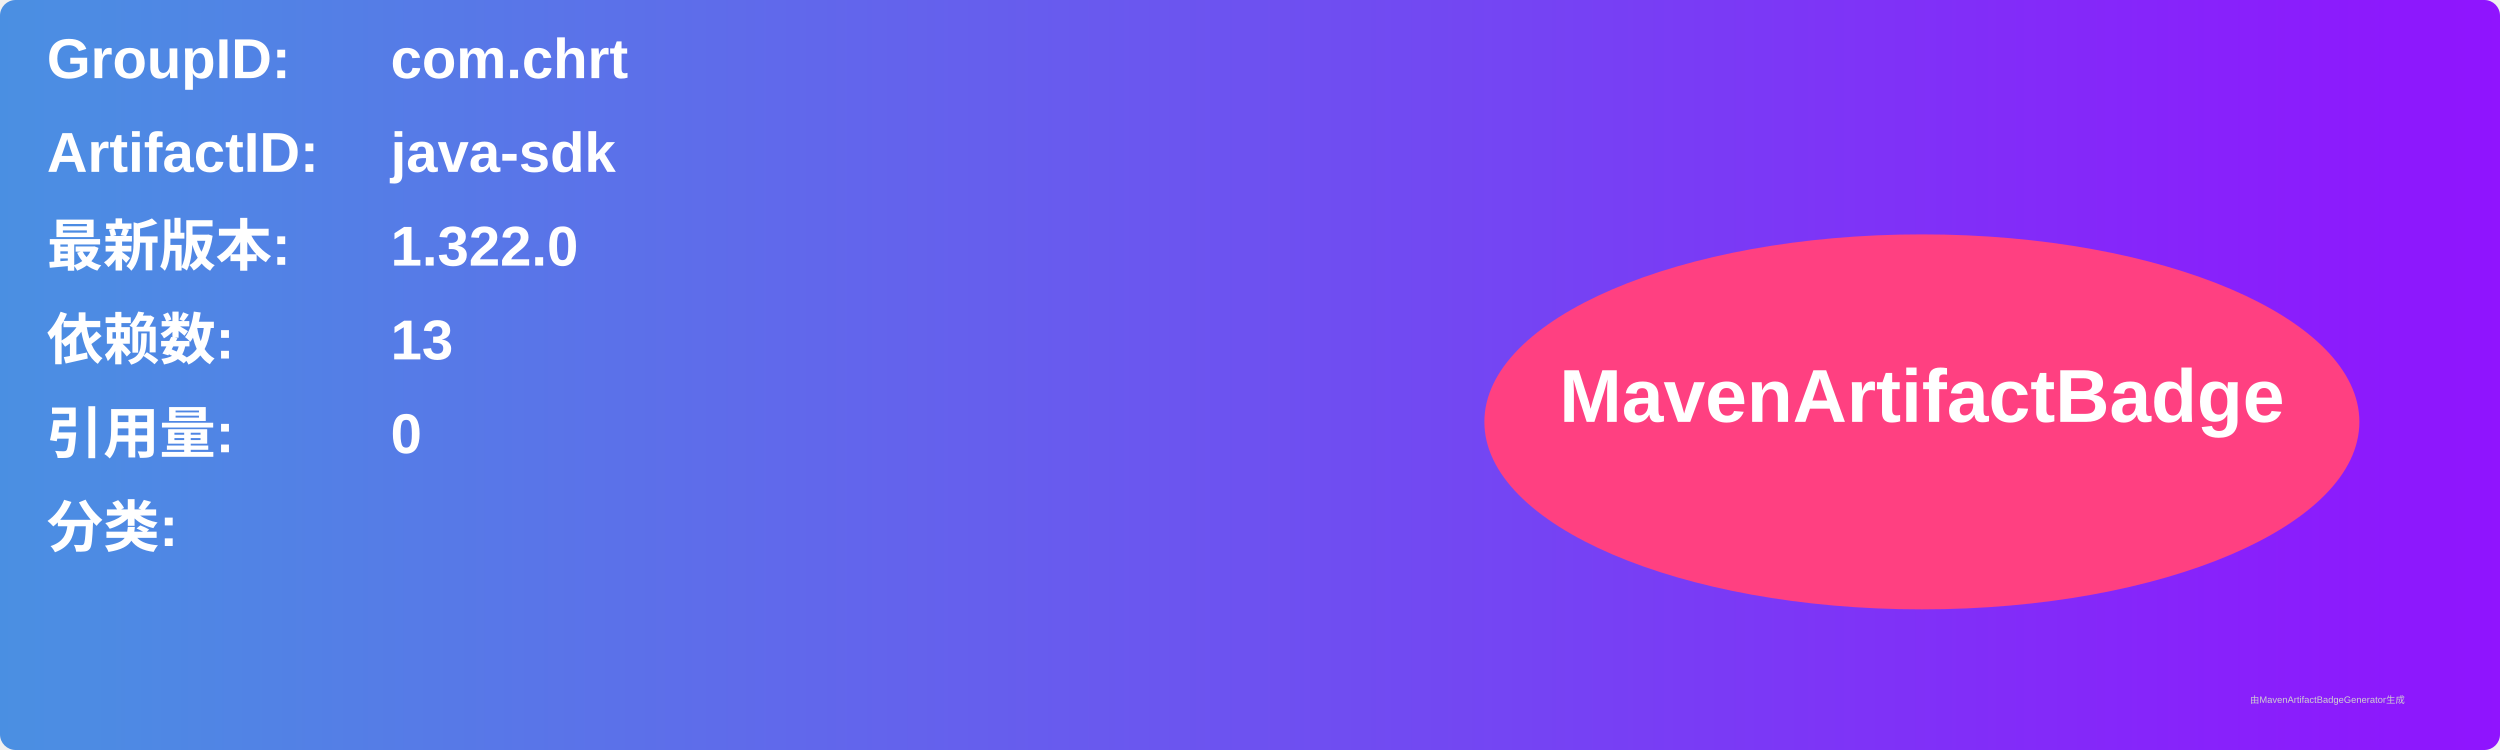
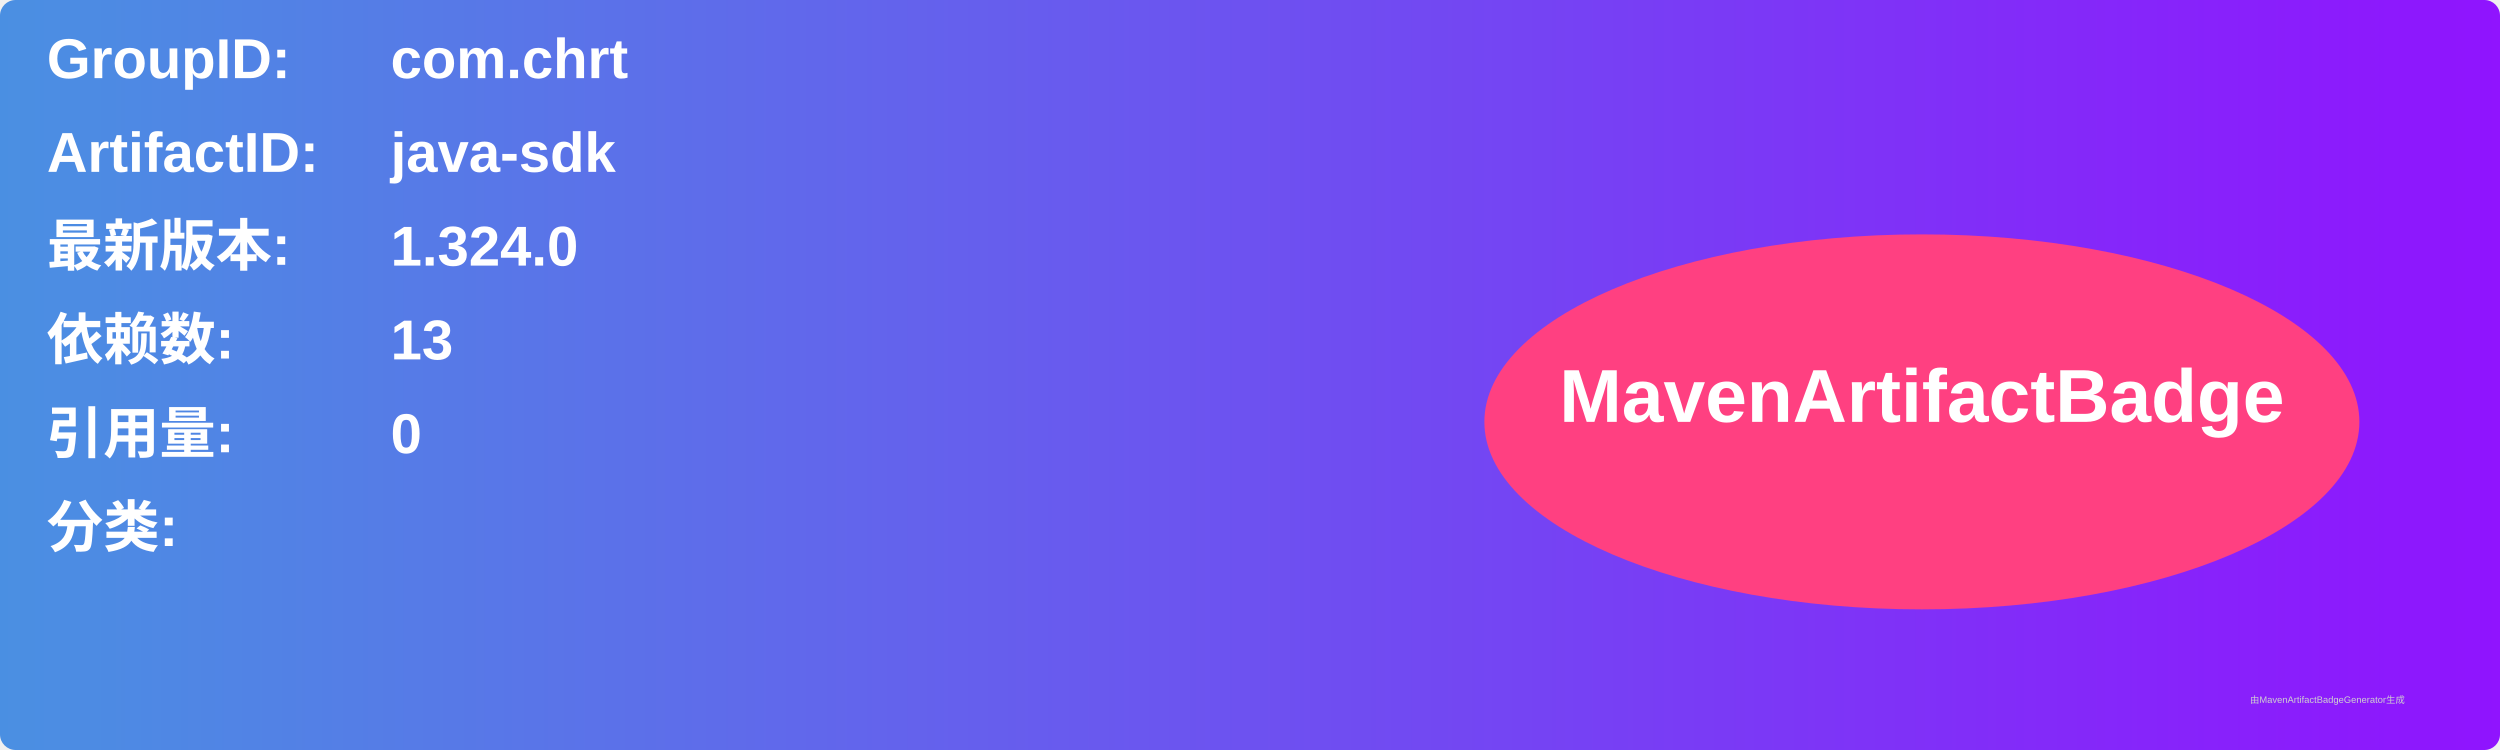
<svg xmlns="http://www.w3.org/2000/svg" width="800" height="240" viewBox="0 0 800 240">
  <linearGradient id="grad" x1="0%" y1="0%" x2="100%" y2="0%">
    <stop offset="0%" stop-color="#4a90e2" />
    <stop offset="100%" stop-color="#9013fe" />
  </linearGradient>
  <rect width="100%" height="100%" rx="5" ry="5" fill="url(#grad)" />
  <g transform="translate(15, 15)">
    <text x="0" y="10" font-family="Arial" font-size="18" fill="white" font-weight="bold" width="260">GroupID:</text>
    <text x="110" y="10" font-family="Arial" font-size="18" fill="white" font-weight="bold" width="460">com.chrt</text>
    <text x="0" y="40" font-family="Arial" font-size="18" fill="white" font-weight="bold" width="260">ArtifactID:</text>
    <text x="110" y="40" font-family="Arial" font-size="18" fill="white" font-weight="bold" width="460">java-sdk</text>
    <text x="0" y="70" font-family="Arial" font-size="18" fill="white" font-weight="bold">最新版本:</text>
    <text x="110" y="70" font-family="Arial" font-size="18" fill="white" font-weight="bold">
-       <tspan font-weight="bold">1.322.0</tspan>
+       <tspan font-weight="bold">1.324.0</tspan>
    </text>
    <text x="0" y="100" font-family="Arial" font-size="18" fill="white" font-weight="bold">依赖数: </text>
    <text x="110" y="100" font-family="Arial" font-size="18" fill="white">
      <tspan font-weight="bold">13</tspan>
    </text>
    <text x="0" y="130" font-family="Arial" font-size="18" fill="white" font-weight="bold">引用量: </text>
    <text x="110" y="130" font-family="Arial" font-size="18" fill="white">
      <tspan font-weight="bold">0</tspan>
    </text>
    <text x="0" y="160" font-family="Arial" font-size="18" fill="white" font-weight="bold">分类:</text>
    <text x="10" y="190" font-family="Arial" font-size="10" fill="white">
      <tspan font-weight="bold" />
    </text>
    <ellipse cx="600" cy="120" rx="140" ry="60" fill="#ff4081" />
    <text x="600" y="120" text-anchor="middle" font-family="Arial" font-size="24" fill="white" font-weight="bold">MavenArtifactBadge</text>
  </g>
  <text x="720" y="225" font-family="Arial" font-size="3" fill="#d0d0d0">由MavenArtifactBadgeGenerator生成</text>
</svg>
